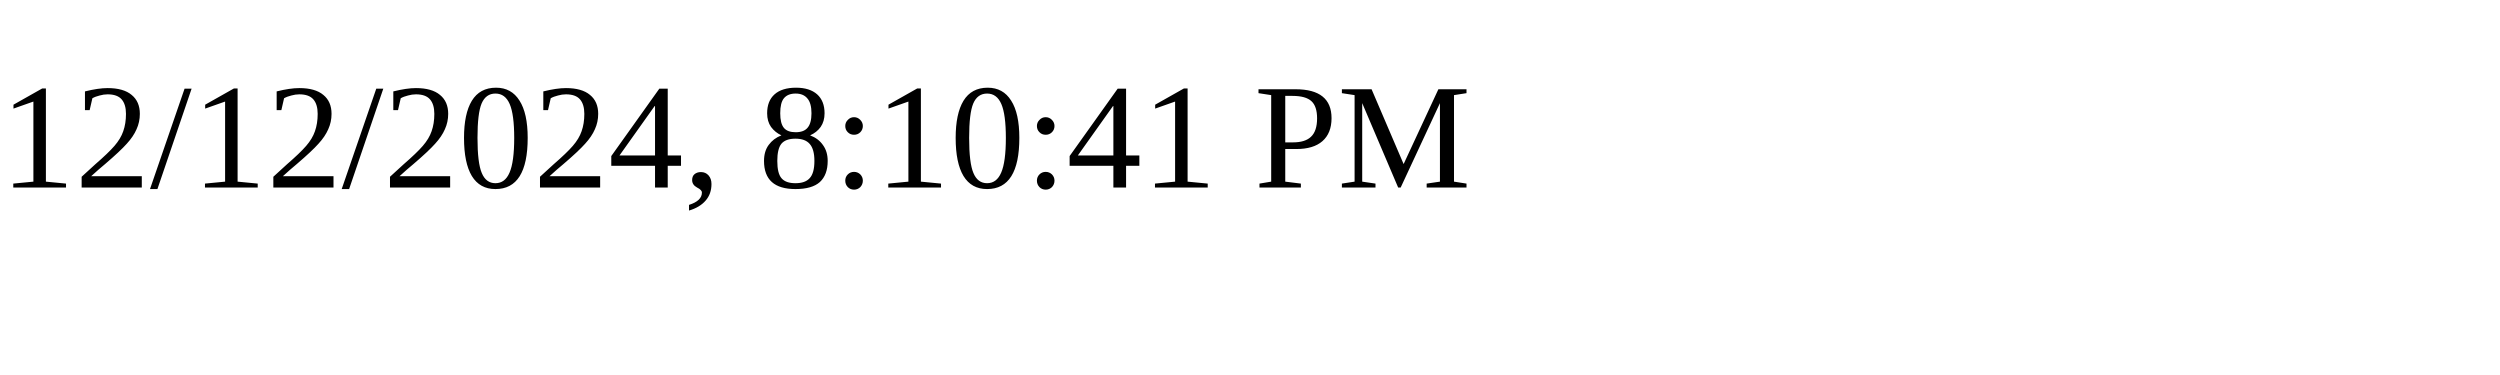
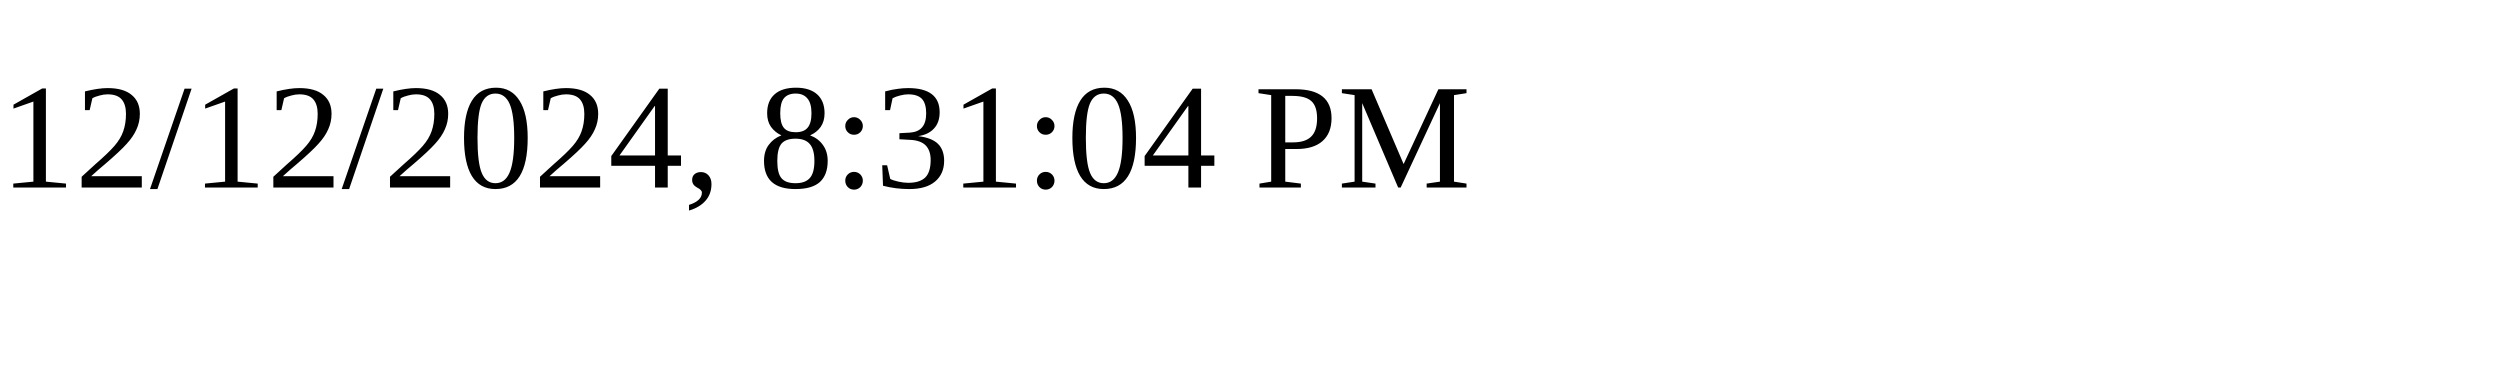
<svg xmlns="http://www.w3.org/2000/svg" height="30" width="200">
-   <text x="0" y="15">12/12/2024, 8:10:41 PM</text>
+   <text x="0" y="15">12/12/2024, 8:31:04 PM</text>
</svg>
